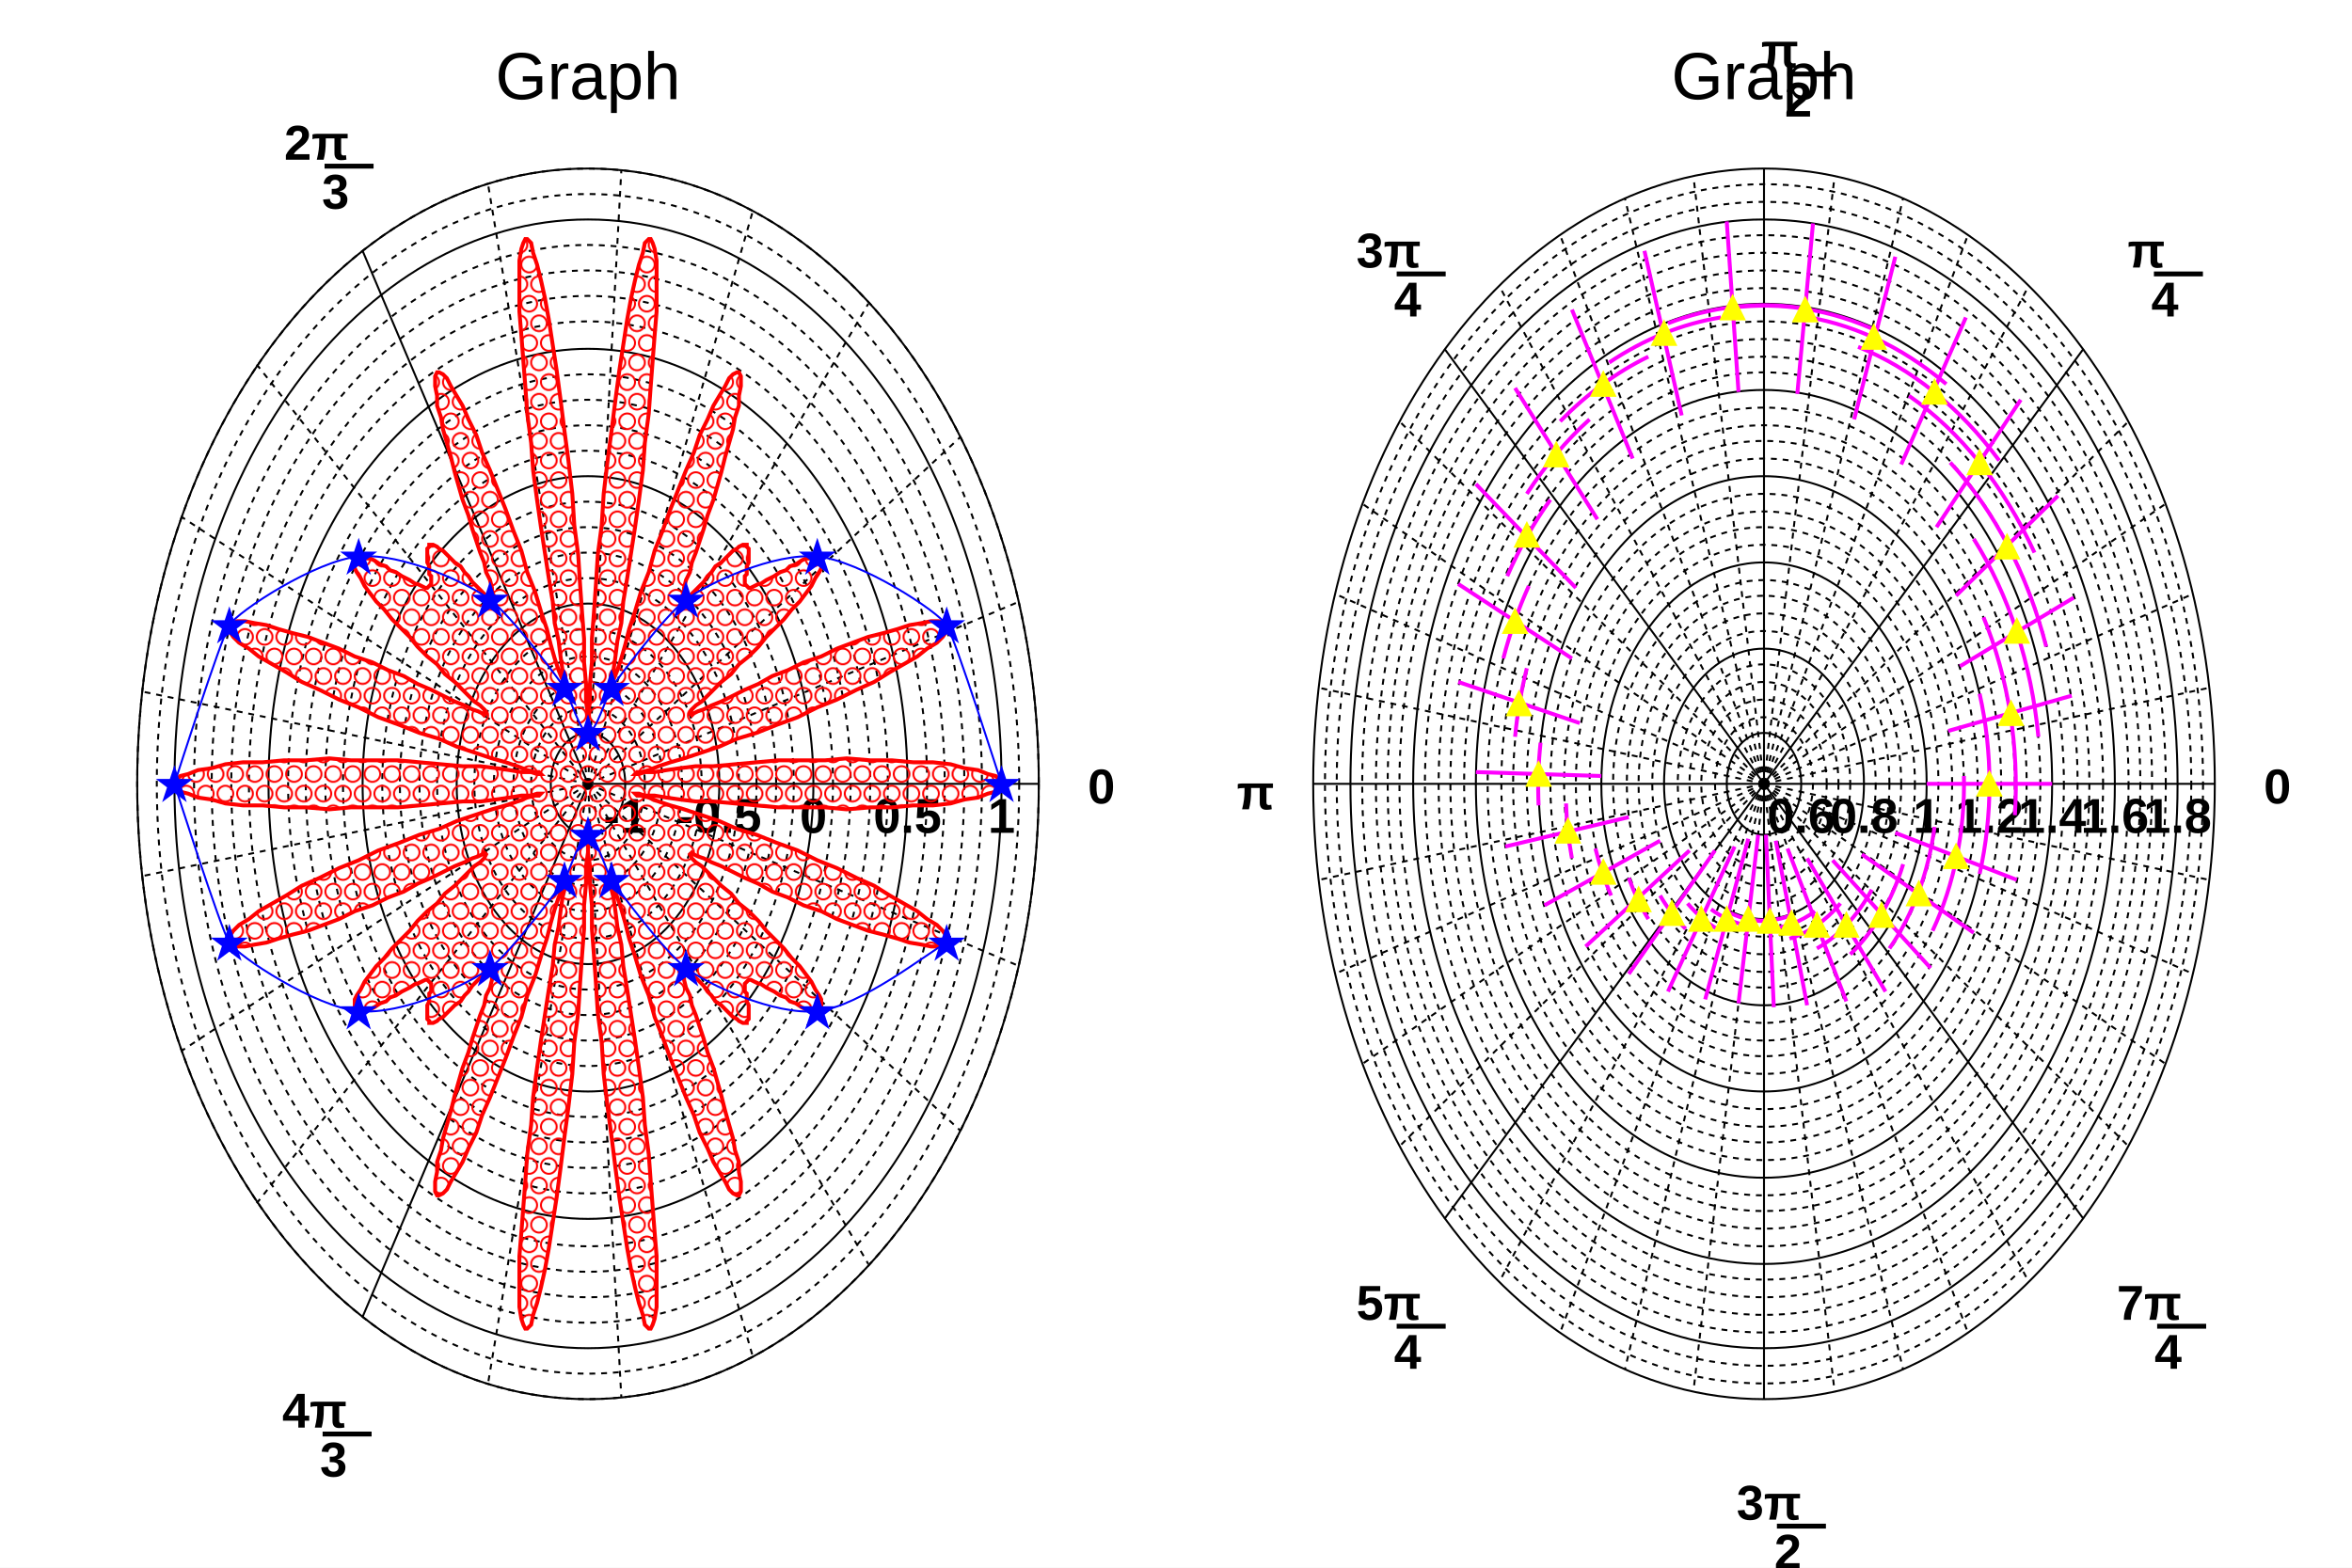
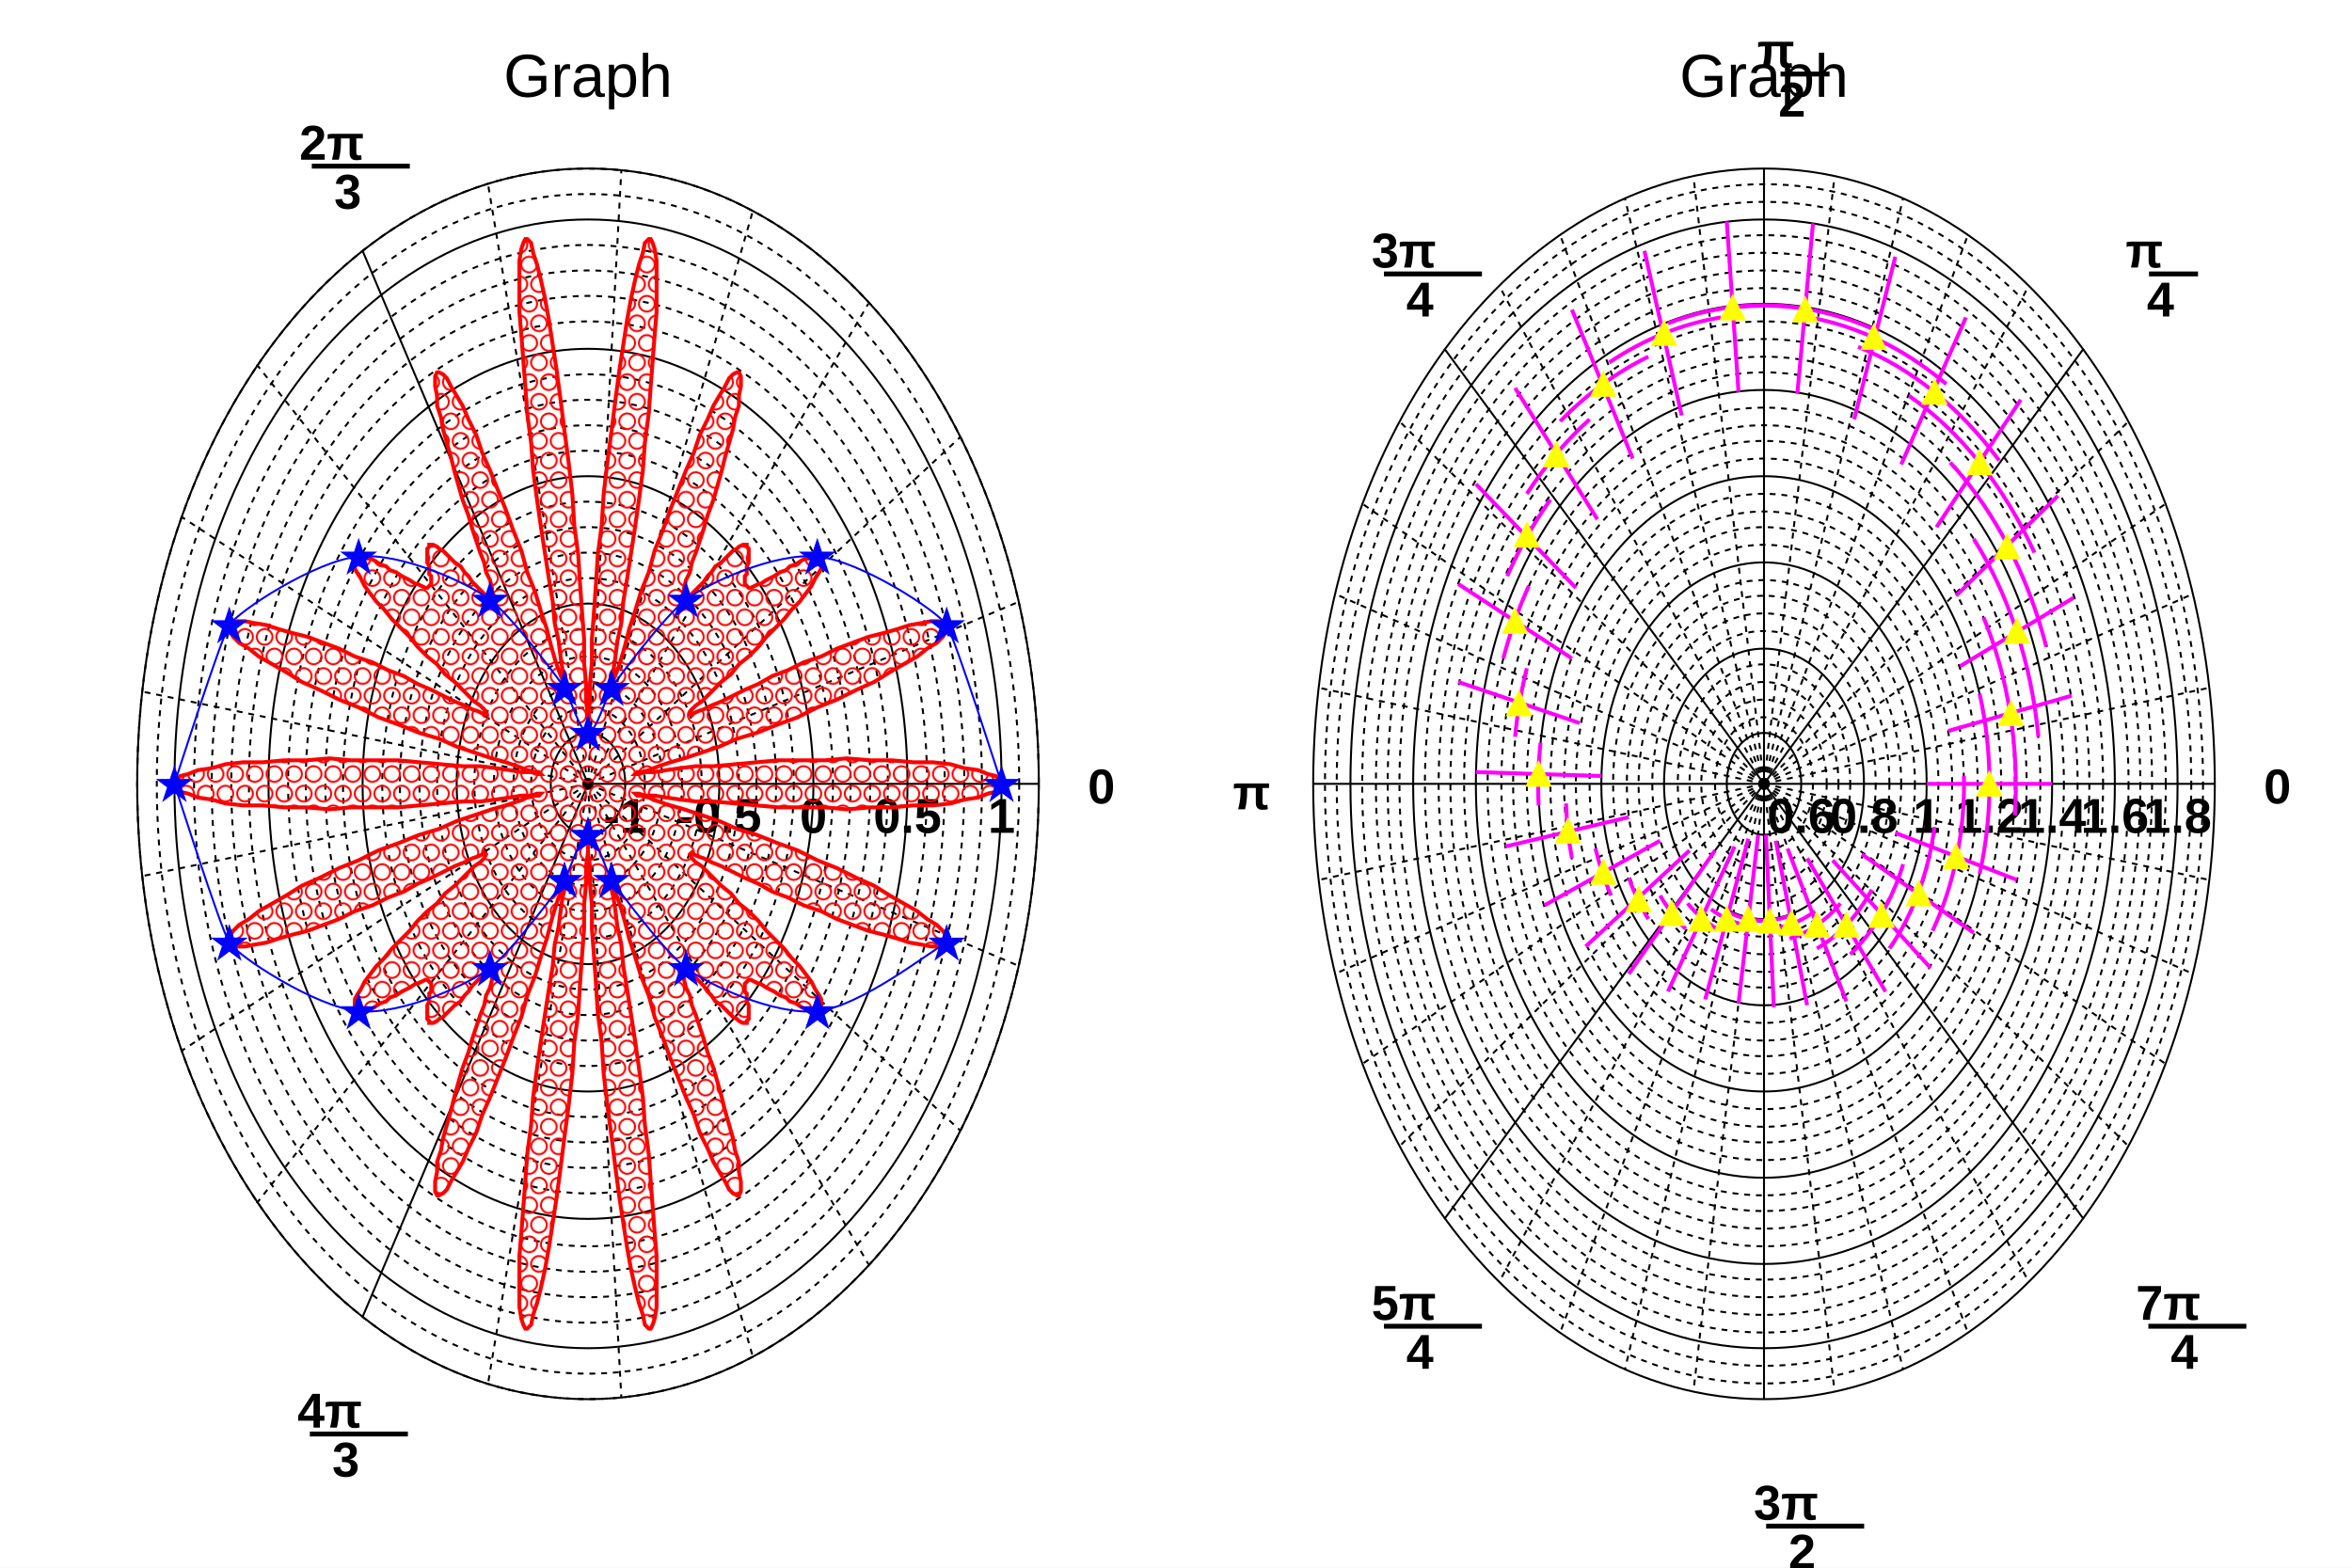
<svg xmlns="http://www.w3.org/2000/svg" viewBox="0 0 1200 800" preserveAspectRatio="none" width="1200" height="800">
  <defs>
    <pattern id="pat_3012_2" patternUnits="userSpaceOnUse" width="10" height="20">
      <path d="M5,1A4,4,0,0,0,5,9A4,4,0,0,0,5,1M0,11A4,4,0,0,1,0,19M10,11A4,4,0,0,0,10,19" style="stroke: red; stroke-width: 1; fill: none;" />
    </pattern>
  </defs>
  <path d="M0,0H1200V800H0Z" style="fill: white;" />
  <g>
    <g transform="translate(12,8)" clip-path="path('M0,0H576V784H0Z')">
      <path d="M0,0H576V784H0Z" style="fill: white;" />
      <g>
        <g transform="translate(288,392)" font-family="Arial" font-size="25" space="preserve" font-weight="bold">
          <ellipse cx="0" cy="0" rx="19" ry="26" style="fill: none; stroke: black; stroke-width: 1;" />
          <text text-anchor="middle" dy=".8em" transform="translate(19,5)">
      -1
     </text>
          <ellipse cx="0" cy="0" rx="29" ry="39" style="fill: none; stroke: black; stroke-width: 1; stroke-dasharray: 3,3;" />
          <ellipse cx="0" cy="0" rx="38" ry="52" style="fill: none; stroke: black; stroke-width: 1; stroke-dasharray: 3,3;" />
          <ellipse cx="0" cy="0" rx="48" ry="65" style="fill: none; stroke: black; stroke-width: 1; stroke-dasharray: 3,3;" />
          <ellipse cx="0" cy="0" rx="58" ry="79" style="fill: none; stroke: black; stroke-width: 1; stroke-dasharray: 3,3;" />
          <ellipse cx="0" cy="0" rx="67" ry="92" style="fill: none; stroke: black; stroke-width: 1;" />
          <text text-anchor="middle" dy=".8em" transform="translate(67,5)">
      -0.5
     </text>
          <ellipse cx="0" cy="0" rx="77" ry="105" style="fill: none; stroke: black; stroke-width: 1; stroke-dasharray: 3,3;" />
          <ellipse cx="0" cy="0" rx="86" ry="118" style="fill: none; stroke: black; stroke-width: 1; stroke-dasharray: 3,3;" />
          <ellipse cx="0" cy="0" rx="96" ry="131" style="fill: none; stroke: black; stroke-width: 1; stroke-dasharray: 3,3;" />
          <ellipse cx="0" cy="0" rx="105" ry="144" style="fill: none; stroke: black; stroke-width: 1; stroke-dasharray: 3,3;" />
          <ellipse cx="0" cy="0" rx="115" ry="157" style="fill: none; stroke: black; stroke-width: 1;" />
          <text text-anchor="middle" dy=".8em" transform="translate(115,5)">
      0
     </text>
          <ellipse cx="0" cy="0" rx="125" ry="170" style="fill: none; stroke: black; stroke-width: 1; stroke-dasharray: 3,3;" />
          <ellipse cx="0" cy="0" rx="134" ry="183" style="fill: none; stroke: black; stroke-width: 1; stroke-dasharray: 3,3;" />
          <ellipse cx="0" cy="0" rx="144" ry="196" style="fill: none; stroke: black; stroke-width: 1; stroke-dasharray: 3,3;" />
          <ellipse cx="0" cy="0" rx="153" ry="209" style="fill: none; stroke: black; stroke-width: 1; stroke-dasharray: 3,3;" />
          <ellipse cx="0" cy="0" rx="163" ry="222" style="fill: none; stroke: black; stroke-width: 1;" />
          <text text-anchor="middle" dy=".8em" transform="translate(163,5)">
      0.5
     </text>
          <ellipse cx="0" cy="0" rx="173" ry="236" style="fill: none; stroke: black; stroke-width: 1; stroke-dasharray: 3,3;" />
          <ellipse cx="0" cy="0" rx="182" ry="249" style="fill: none; stroke: black; stroke-width: 1; stroke-dasharray: 3,3;" />
          <ellipse cx="0" cy="0" rx="192" ry="262" style="fill: none; stroke: black; stroke-width: 1; stroke-dasharray: 3,3;" />
          <ellipse cx="0" cy="0" rx="201" ry="275" style="fill: none; stroke: black; stroke-width: 1; stroke-dasharray: 3,3;" />
          <ellipse cx="0" cy="0" rx="211" ry="288" style="fill: none; stroke: black; stroke-width: 1;" />
          <text text-anchor="middle" dy=".8em" transform="translate(211,5)">
      1
     </text>
          <ellipse cx="0" cy="0" rx="220" ry="301" style="fill: none; stroke: black; stroke-width: 1; stroke-dasharray: 3,3;" />
          <ellipse cx="0" cy="0" rx="230" ry="314" style="fill: none; stroke: black; stroke-width: 1; stroke-dasharray: 3,3;" />
          <ellipse cx="0" cy="0" rx="230" ry="314" style="fill: none; stroke: black; stroke-width: 1;" />
          <line x1="0" y1="0" x2="230" y2="0" style="stroke: black; stroke-width: 1;" />
          <text text-anchor="start" dy=".4em" transform="translate(255,0)">
      0
     </text>
          <line x1="0" y1="0" x2="-115" y2="-272" style="stroke: black; stroke-width: 1;" />
-           <text text-anchor="start" transform="translate(-155,-301)">
-             <tspan dy="-.7em" dx="-.06em">
+           <text text-anchor="start" transform="translate(-157,-301)">
+             <tspan dy="-.7em" dx=".39em">
       2π
      </tspan>
-             <tspan dy="1em" dx="-.83em">
+             <tspan dy="1em" dx="-.89em">
       3
      </tspan>
-             <tspan dx="-.78em" dy="-.6em">
-        —
+             <tspan dx="-1.29em" dy="-.6em">
+        ——
      </tspan>
          </text>
          <line x1="0" y1="0" x2="-115" y2="272" style="stroke: black; stroke-width: 1;" />
-           <text text-anchor="start" transform="translate(-156,346)">
-             <tspan dy="-.7em" dx="-.06em">
+           <text text-anchor="start" transform="translate(-158,346)">
+             <tspan dy="-.7em" dx=".39em">
       4π
      </tspan>
-             <tspan dy="1em" dx="-.83em">
+             <tspan dy="1em" dx="-.89em">
       3
      </tspan>
-             <tspan dx="-.78em" dy="-.6em">
-        —
+             <tspan dx="-1.29em" dy="-.6em">
+        ——
      </tspan>
          </text>
          <line x1="0" y1="0" x2="220" y2="-93" style="stroke: black; stroke-width: 1; stroke-dasharray: 3,3;" />
          <line x1="0" y1="0" x2="190" y2="-177" style="stroke: black; stroke-width: 1; stroke-dasharray: 3,3;" />
          <line x1="0" y1="0" x2="143" y2="-245" style="stroke: black; stroke-width: 1; stroke-dasharray: 3,3;" />
          <line x1="0" y1="0" x2="84" y2="-292" style="stroke: black; stroke-width: 1; stroke-dasharray: 3,3;" />
          <line x1="0" y1="0" x2="17" y2="-313" style="stroke: black; stroke-width: 1; stroke-dasharray: 3,3;" />
          <line x1="0" y1="0" x2="-51" y2="-306" style="stroke: black; stroke-width: 1; stroke-dasharray: 3,3;" />
          <line x1="0" y1="0" x2="-169" y2="-214" style="stroke: black; stroke-width: 1; stroke-dasharray: 3,3;" />
          <line x1="0" y1="0" x2="-207" y2="-136" style="stroke: black; stroke-width: 1; stroke-dasharray: 3,3;" />
          <line x1="0" y1="0" x2="-227" y2="-47" style="stroke: black; stroke-width: 1; stroke-dasharray: 3,3;" />
          <line x1="0" y1="0" x2="-227" y2="47" style="stroke: black; stroke-width: 1; stroke-dasharray: 3,3;" />
          <line x1="0" y1="0" x2="-207" y2="136" style="stroke: black; stroke-width: 1; stroke-dasharray: 3,3;" />
          <line x1="0" y1="0" x2="-169" y2="214" style="stroke: black; stroke-width: 1; stroke-dasharray: 3,3;" />
          <line x1="0" y1="0" x2="-51" y2="306" style="stroke: black; stroke-width: 1; stroke-dasharray: 3,3;" />
          <line x1="0" y1="0" x2="17" y2="313" style="stroke: black; stroke-width: 1; stroke-dasharray: 3,3;" />
          <line x1="0" y1="0" x2="84" y2="292" style="stroke: black; stroke-width: 1; stroke-dasharray: 3,3;" />
          <line x1="0" y1="0" x2="143" y2="245" style="stroke: black; stroke-width: 1; stroke-dasharray: 3,3;" />
          <line x1="0" y1="0" x2="190" y2="177" style="stroke: black; stroke-width: 1; stroke-dasharray: 3,3;" />
          <line x1="0" y1="0" x2="220" y2="93" style="stroke: black; stroke-width: 1; stroke-dasharray: 3,3;" />
        </g>
        <g transform="translate(288,392)">
          <path d="M211,0L210,-2L208,-4L204,-5L199,-7L192,-8L185,-10L176,-11L166,-11L155,-12L144,-12L132,-13L121,-12L109,-12L97,-12L86,-11L75,-10L64,-9L55,-9L47,-8L40,-7L34,-6L29,-6L26,-5L24,-5L24,-5L25,-6L27,-6L31,-7L36,-9L42,-11L49,-13L58,-16L67,-19L76,-23L86,-26L96,-30L107,-34L117,-39L127,-43L137,-48L146,-52L154,-57L161,-61L168,-65L173,-69L178,-72L181,-75L183,-78L184,-80L183,-81L181,-82L179,-83L175,-83L170,-82L164,-81L158,-79L151,-77L143,-75L135,-72L127,-69L119,-65L110,-62L102,-58L94,-55L87,-51L80,-48L74,-45L68,-42L63,-40L59,-38L56,-37L54,-36L53,-35L52,-36L52,-36L53,-38L55,-40L58,-42L61,-45L64,-48L68,-52L73,-56L77,-61L82,-65L87,-70L91,-75L96,-80L100,-84L104,-89L108,-93L111,-97L114,-101L116,-105L118,-108L119,-110L119,-112L119,-114L119,-115L118,-116L117,-116L115,-116L113,-115L111,-115L109,-114L106,-112L103,-111L101,-109L98,-108L95,-106L93,-105L91,-104L88,-102L87,-102L85,-101L83,-100L82,-100L81,-101L81,-101L80,-102L80,-103L80,-104L80,-106L81,-107L81,-109L81,-111L82,-113L82,-115L82,-116L82,-118L82,-119L82,-120L81,-121L81,-122L80,-122L79,-122L77,-121L76,-120L74,-119L72,-117L70,-115L68,-113L65,-111L63,-108L61,-106L59,-103L57,-101L55,-99L53,-97L51,-95L50,-94L49,-94L49,-94L48,-94L48,-96L49,-98L49,-100L50,-104L52,-108L53,-113L55,-118L57,-124L59,-130L61,-137L64,-145L66,-152L68,-159L70,-167L72,-174L74,-181L75,-187L77,-193L77,-198L78,-203L78,-206L78,-208L77,-210L76,-210L74,-209L72,-207L70,-203L67,-198L64,-193L61,-186L57,-178L54,-169L50,-160L46,-150L42,-140L38,-129L34,-119L31,-108L27,-98L24,-88L21,-79L19,-71L17,-64L15,-58L13,-53L12,-50L12,-49L11,-49L11,-50L12,-54L13,-58L14,-65L15,-73L17,-82L18,-93L20,-105L22,-118L24,-131L26,-145L28,-160L29,-174L31,-189L32,-203L33,-216L34,-229L35,-241L35,-251L35,-260L35,-267L34,-273L33,-276L32,-278L31,-278L29,-276L28,-271L26,-265L24,-257L22,-248L20,-237L18,-224L16,-211L14,-196L12,-180L10,-165L8,-148L7,-132L5,-117L4,-101L3,-87L2,-74L2,-62L1,-51L1,-42L0,-35L0,-30L0,-27L0,-26L0,-27L0,-30L0,-35L-1,-42L-1,-51L-2,-62L-2,-74L-3,-87L-4,-101L-5,-117L-7,-132L-8,-148L-10,-165L-12,-180L-14,-196L-16,-211L-18,-224L-20,-237L-22,-248L-24,-257L-26,-265L-28,-271L-29,-276L-31,-278L-32,-278L-33,-276L-34,-273L-35,-267L-35,-260L-35,-251L-35,-241L-34,-229L-33,-216L-32,-203L-31,-189L-29,-174L-28,-160L-26,-145L-24,-131L-22,-118L-20,-105L-18,-93L-17,-82L-15,-73L-14,-65L-13,-58L-12,-54L-11,-50L-11,-49L-12,-49L-12,-50L-13,-53L-15,-58L-17,-64L-19,-71L-21,-79L-24,-88L-27,-98L-31,-108L-34,-119L-38,-129L-42,-140L-46,-150L-50,-160L-54,-169L-57,-178L-61,-186L-64,-193L-67,-198L-70,-203L-72,-207L-74,-209L-76,-210L-77,-210L-78,-208L-78,-206L-78,-203L-77,-198L-77,-193L-75,-187L-74,-181L-72,-174L-70,-167L-68,-159L-66,-152L-64,-145L-61,-137L-59,-130L-57,-124L-55,-118L-53,-113L-52,-108L-50,-104L-49,-100L-49,-98L-48,-96L-48,-94L-49,-94L-49,-94L-50,-94L-51,-95L-53,-97L-55,-99L-57,-101L-59,-103L-61,-106L-63,-108L-65,-111L-68,-113L-70,-115L-72,-117L-74,-119L-76,-120L-77,-121L-79,-122L-80,-122L-81,-122L-81,-121L-82,-120L-82,-119L-82,-118L-82,-116L-82,-115L-82,-113L-81,-111L-81,-109L-81,-107L-80,-106L-80,-104L-80,-103L-80,-102L-81,-101L-81,-101L-82,-100L-83,-100L-85,-101L-87,-102L-88,-102L-91,-104L-93,-105L-95,-106L-98,-108L-101,-109L-103,-111L-106,-112L-109,-114L-111,-115L-113,-115L-115,-116L-117,-116L-118,-116L-119,-115L-119,-114L-119,-112L-119,-110L-118,-108L-116,-105L-114,-101L-111,-97L-108,-93L-104,-89L-100,-84L-96,-80L-91,-75L-87,-70L-82,-65L-77,-61L-73,-56L-68,-52L-64,-48L-61,-45L-58,-42L-55,-40L-53,-38L-52,-36L-52,-36L-53,-35L-54,-36L-56,-37L-59,-38L-63,-40L-68,-42L-74,-45L-80,-48L-87,-51L-94,-55L-102,-58L-110,-62L-119,-65L-127,-69L-135,-72L-143,-75L-151,-77L-158,-79L-164,-81L-170,-82L-175,-83L-179,-83L-181,-82L-183,-81L-184,-80L-183,-78L-181,-75L-178,-72L-173,-69L-168,-65L-161,-61L-154,-57L-146,-52L-137,-48L-127,-43L-117,-39L-107,-34L-96,-30L-86,-26L-76,-23L-67,-19L-58,-16L-49,-13L-42,-11L-36,-9L-31,-7L-27,-6L-25,-6L-24,-5L-24,-5L-26,-5L-29,-6L-34,-6L-40,-7L-47,-8L-55,-9L-64,-9L-75,-10L-86,-11L-97,-12L-109,-12L-121,-12L-132,-13L-144,-12L-155,-12L-166,-11L-176,-11L-185,-10L-192,-8L-199,-7L-204,-5L-208,-4L-210,-2L-211,0L-210,2L-208,4L-204,5L-199,7L-192,8L-185,10L-176,11L-166,11L-155,12L-144,12L-132,13L-121,12L-109,12L-97,12L-86,11L-75,10L-64,9L-55,9L-47,8L-40,7L-34,6L-29,6L-26,5L-24,5L-24,5L-25,6L-27,6L-31,7L-36,9L-42,11L-49,13L-58,16L-67,19L-76,23L-86,26L-96,30L-107,34L-117,39L-127,43L-137,48L-146,52L-154,57L-161,61L-168,65L-173,69L-178,72L-181,75L-183,78L-184,80L-183,81L-181,82L-179,83L-175,83L-170,82L-164,81L-158,79L-151,77L-143,75L-135,72L-127,69L-119,65L-110,62L-102,58L-94,55L-87,51L-80,48L-74,45L-68,42L-63,40L-59,38L-56,37L-54,36L-53,35L-52,36L-52,36L-53,38L-55,40L-58,42L-61,45L-64,48L-68,52L-73,56L-77,61L-82,65L-87,70L-91,75L-96,80L-100,84L-104,89L-108,93L-111,97L-114,101L-116,105L-118,108L-119,110L-119,112L-119,114L-119,115L-118,116L-117,116L-115,116L-113,115L-111,115L-109,114L-106,112L-103,111L-101,109L-98,108L-95,106L-93,105L-91,104L-88,102L-87,102L-85,101L-83,100L-82,100L-81,101L-81,101L-80,102L-80,103L-80,104L-80,106L-81,107L-81,109L-81,111L-82,113L-82,115L-82,116L-82,118L-82,119L-82,120L-81,121L-81,122L-80,122L-79,122L-77,121L-76,120L-74,119L-72,117L-70,115L-68,113L-65,111L-63,108L-61,106L-59,103L-57,101L-55,99L-53,97L-51,95L-50,94L-49,94L-49,94L-48,94L-48,96L-49,98L-49,100L-50,104L-52,108L-53,113L-55,118L-57,124L-59,130L-61,137L-64,145L-66,152L-68,159L-70,167L-72,174L-74,181L-75,187L-77,193L-77,198L-78,203L-78,206L-78,208L-77,210L-76,210L-74,209L-72,207L-70,203L-67,198L-64,193L-61,186L-57,178L-54,169L-50,160L-46,150L-42,140L-38,129L-34,119L-31,108L-27,98L-24,88L-21,79L-19,71L-17,64L-15,58L-13,53L-12,50L-12,49L-11,49L-11,50L-12,54L-13,58L-14,65L-15,73L-17,82L-18,93L-20,105L-22,118L-24,131L-26,145L-28,160L-29,174L-31,189L-32,203L-33,216L-34,229L-35,241L-35,251L-35,260L-35,267L-34,273L-33,276L-32,278L-31,278L-29,276L-28,271L-26,265L-24,257L-22,248L-20,237L-18,224L-16,211L-14,196L-12,180L-10,165L-8,148L-7,132L-5,117L-4,101L-3,87L-2,74L-2,62L-1,51L-1,42L0,35L0,30L0,27L0,26L0,27L0,30L0,35L1,42L1,51L2,62L2,74L3,87L4,101L5,117L7,132L8,148L10,165L12,180L14,196L16,211L18,224L20,237L22,248L24,257L26,265L28,271L29,276L31,278L32,278L33,276L34,273L35,267L35,260L35,251L35,241L34,229L33,216L32,203L31,189L29,174L28,160L26,145L24,131L22,118L20,105L18,93L17,82L15,73L14,65L13,58L12,54L11,50L11,49L12,49L12,50L13,53L15,58L17,64L19,71L21,79L24,88L27,98L31,108L34,119L38,129L42,140L46,150L50,160L54,169L57,178L61,186L64,193L67,198L70,203L72,207L74,209L76,210L77,210L78,208L78,206L78,203L77,198L77,193L75,187L74,181L72,174L70,167L68,159L66,152L64,145L61,137L59,130L57,124L55,118L53,113L52,108L50,104L49,100L49,98L48,96L48,94L49,94L49,94L50,94L51,95L53,97L55,99L57,101L59,103L61,106L63,108L65,111L68,113L70,115L72,117L74,119L76,120L77,121L79,122L80,122L81,122L81,121L82,120L82,119L82,118L82,116L82,115L82,113L81,111L81,109L81,107L80,106L80,104L80,103L80,102L81,101L81,101L82,100L83,100L85,101L87,102L88,102L91,104L93,105L95,106L98,108L101,109L103,111L106,112L109,114L111,115L113,115L115,116L117,116L118,116L119,115L119,114L119,112L119,110L118,108L116,105L114,101L111,97L108,93L104,89L100,84L96,80L91,75L87,70L82,65L77,61L73,56L68,52L64,48L61,45L58,42L55,40L53,38L52,36L52,36L53,35L54,36L56,37L59,38L63,40L68,42L74,45L80,48L87,51L94,55L102,58L110,62L119,65L127,69L135,72L143,75L151,77L158,79L164,81L170,82L175,83L179,83L181,82L183,81L184,80L183,78L181,75L178,72L173,69L168,65L161,61L154,57L146,52L137,48L127,43L117,39L107,34L96,30L86,26L76,23L67,19L58,16L49,13L42,11L36,9L31,7L27,6L25,6L24,5L24,5L26,5L29,6L34,6L40,7L47,8L55,9L64,9L75,10L86,11L97,12L109,12L121,12L132,13L144,12L155,12L166,11L176,11L185,10L192,8L199,7L204,5L208,4L210,2Z" style="stroke: none; fill: url(#pat_3012_2);" />
          <path d="M211,0L210,-2L208,-4L204,-5L199,-7L192,-8L185,-10L176,-11L166,-11L155,-12L144,-12L132,-13L121,-12L109,-12L97,-12L86,-11L75,-10L64,-9L55,-9L47,-8L40,-7L34,-6L29,-6L26,-5L24,-5L24,-5L25,-6L27,-6L31,-7L36,-9L42,-11L49,-13L58,-16L67,-19L76,-23L86,-26L96,-30L107,-34L117,-39L127,-43L137,-48L146,-52L154,-57L161,-61L168,-65L173,-69L178,-72L181,-75L183,-78L184,-80L183,-81L181,-82L179,-83L175,-83L170,-82L164,-81L158,-79L151,-77L143,-75L135,-72L127,-69L119,-65L110,-62L102,-58L94,-55L87,-51L80,-48L74,-45L68,-42L63,-40L59,-38L56,-37L54,-36L53,-35L52,-36L52,-36L53,-38L55,-40L58,-42L61,-45L64,-48L68,-52L73,-56L77,-61L82,-65L87,-70L91,-75L96,-80L100,-84L104,-89L108,-93L111,-97L114,-101L116,-105L118,-108L119,-110L119,-112L119,-114L119,-115L118,-116L117,-116L115,-116L113,-115L111,-115L109,-114L106,-112L103,-111L101,-109L98,-108L95,-106L93,-105L91,-104L88,-102L87,-102L85,-101L83,-100L82,-100L81,-101L81,-101L80,-102L80,-103L80,-104L80,-106L81,-107L81,-109L81,-111L82,-113L82,-115L82,-116L82,-118L82,-119L82,-120L81,-121L81,-122L80,-122L79,-122L77,-121L76,-120L74,-119L72,-117L70,-115L68,-113L65,-111L63,-108L61,-106L59,-103L57,-101L55,-99L53,-97L51,-95L50,-94L49,-94L49,-94L48,-94L48,-96L49,-98L49,-100L50,-104L52,-108L53,-113L55,-118L57,-124L59,-130L61,-137L64,-145L66,-152L68,-159L70,-167L72,-174L74,-181L75,-187L77,-193L77,-198L78,-203L78,-206L78,-208L77,-210L76,-210L74,-209L72,-207L70,-203L67,-198L64,-193L61,-186L57,-178L54,-169L50,-160L46,-150L42,-140L38,-129L34,-119L31,-108L27,-98L24,-88L21,-79L19,-71L17,-64L15,-58L13,-53L12,-50L12,-49L11,-49L11,-50L12,-54L13,-58L14,-65L15,-73L17,-82L18,-93L20,-105L22,-118L24,-131L26,-145L28,-160L29,-174L31,-189L32,-203L33,-216L34,-229L35,-241L35,-251L35,-260L35,-267L34,-273L33,-276L32,-278L31,-278L29,-276L28,-271L26,-265L24,-257L22,-248L20,-237L18,-224L16,-211L14,-196L12,-180L10,-165L8,-148L7,-132L5,-117L4,-101L3,-87L2,-74L2,-62L1,-51L1,-42L0,-35L0,-30L0,-27L0,-26L0,-27L0,-30L0,-35L-1,-42L-1,-51L-2,-62L-2,-74L-3,-87L-4,-101L-5,-117L-7,-132L-8,-148L-10,-165L-12,-180L-14,-196L-16,-211L-18,-224L-20,-237L-22,-248L-24,-257L-26,-265L-28,-271L-29,-276L-31,-278L-32,-278L-33,-276L-34,-273L-35,-267L-35,-260L-35,-251L-35,-241L-34,-229L-33,-216L-32,-203L-31,-189L-29,-174L-28,-160L-26,-145L-24,-131L-22,-118L-20,-105L-18,-93L-17,-82L-15,-73L-14,-65L-13,-58L-12,-54L-11,-50L-11,-49L-12,-49L-12,-50L-13,-53L-15,-58L-17,-64L-19,-71L-21,-79L-24,-88L-27,-98L-31,-108L-34,-119L-38,-129L-42,-140L-46,-150L-50,-160L-54,-169L-57,-178L-61,-186L-64,-193L-67,-198L-70,-203L-72,-207L-74,-209L-76,-210L-77,-210L-78,-208L-78,-206L-78,-203L-77,-198L-77,-193L-75,-187L-74,-181L-72,-174L-70,-167L-68,-159L-66,-152L-64,-145L-61,-137L-59,-130L-57,-124L-55,-118L-53,-113L-52,-108L-50,-104L-49,-100L-49,-98L-48,-96L-48,-94L-49,-94L-49,-94L-50,-94L-51,-95L-53,-97L-55,-99L-57,-101L-59,-103L-61,-106L-63,-108L-65,-111L-68,-113L-70,-115L-72,-117L-74,-119L-76,-120L-77,-121L-79,-122L-80,-122L-81,-122L-81,-121L-82,-120L-82,-119L-82,-118L-82,-116L-82,-115L-82,-113L-81,-111L-81,-109L-81,-107L-80,-106L-80,-104L-80,-103L-80,-102L-81,-101L-81,-101L-82,-100L-83,-100L-85,-101L-87,-102L-88,-102L-91,-104L-93,-105L-95,-106L-98,-108L-101,-109L-103,-111L-106,-112L-109,-114L-111,-115L-113,-115L-115,-116L-117,-116L-118,-116L-119,-115L-119,-114L-119,-112L-119,-110L-118,-108L-116,-105L-114,-101L-111,-97L-108,-93L-104,-89L-100,-84L-96,-80L-91,-75L-87,-70L-82,-65L-77,-61L-73,-56L-68,-52L-64,-48L-61,-45L-58,-42L-55,-40L-53,-38L-52,-36L-52,-36L-53,-35L-54,-36L-56,-37L-59,-38L-63,-40L-68,-42L-74,-45L-80,-48L-87,-51L-94,-55L-102,-58L-110,-62L-119,-65L-127,-69L-135,-72L-143,-75L-151,-77L-158,-79L-164,-81L-170,-82L-175,-83L-179,-83L-181,-82L-183,-81L-184,-80L-183,-78L-181,-75L-178,-72L-173,-69L-168,-65L-161,-61L-154,-57L-146,-52L-137,-48L-127,-43L-117,-39L-107,-34L-96,-30L-86,-26L-76,-23L-67,-19L-58,-16L-49,-13L-42,-11L-36,-9L-31,-7L-27,-6L-25,-6L-24,-5L-24,-5L-26,-5L-29,-6L-34,-6L-40,-7L-47,-8L-55,-9L-64,-9L-75,-10L-86,-11L-97,-12L-109,-12L-121,-12L-132,-13L-144,-12L-155,-12L-166,-11L-176,-11L-185,-10L-192,-8L-199,-7L-204,-5L-208,-4L-210,-2L-211,0L-210,2L-208,4L-204,5L-199,7L-192,8L-185,10L-176,11L-166,11L-155,12L-144,12L-132,13L-121,12L-109,12L-97,12L-86,11L-75,10L-64,9L-55,9L-47,8L-40,7L-34,6L-29,6L-26,5L-24,5L-24,5L-25,6L-27,6L-31,7L-36,9L-42,11L-49,13L-58,16L-67,19L-76,23L-86,26L-96,30L-107,34L-117,39L-127,43L-137,48L-146,52L-154,57L-161,61L-168,65L-173,69L-178,72L-181,75L-183,78L-184,80L-183,81L-181,82L-179,83L-175,83L-170,82L-164,81L-158,79L-151,77L-143,75L-135,72L-127,69L-119,65L-110,62L-102,58L-94,55L-87,51L-80,48L-74,45L-68,42L-63,40L-59,38L-56,37L-54,36L-53,35L-52,36L-52,36L-53,38L-55,40L-58,42L-61,45L-64,48L-68,52L-73,56L-77,61L-82,65L-87,70L-91,75L-96,80L-100,84L-104,89L-108,93L-111,97L-114,101L-116,105L-118,108L-119,110L-119,112L-119,114L-119,115L-118,116L-117,116L-115,116L-113,115L-111,115L-109,114L-106,112L-103,111L-101,109L-98,108L-95,106L-93,105L-91,104L-88,102L-87,102L-85,101L-83,100L-82,100L-81,101L-81,101L-80,102L-80,103L-80,104L-80,106L-81,107L-81,109L-81,111L-82,113L-82,115L-82,116L-82,118L-82,119L-82,120L-81,121L-81,122L-80,122L-79,122L-77,121L-76,120L-74,119L-72,117L-70,115L-68,113L-65,111L-63,108L-61,106L-59,103L-57,101L-55,99L-53,97L-51,95L-50,94L-49,94L-49,94L-48,94L-48,96L-49,98L-49,100L-50,104L-52,108L-53,113L-55,118L-57,124L-59,130L-61,137L-64,145L-66,152L-68,159L-70,167L-72,174L-74,181L-75,187L-77,193L-77,198L-78,203L-78,206L-78,208L-77,210L-76,210L-74,209L-72,207L-70,203L-67,198L-64,193L-61,186L-57,178L-54,169L-50,160L-46,150L-42,140L-38,129L-34,119L-31,108L-27,98L-24,88L-21,79L-19,71L-17,64L-15,58L-13,53L-12,50L-12,49L-11,49L-11,50L-12,54L-13,58L-14,65L-15,73L-17,82L-18,93L-20,105L-22,118L-24,131L-26,145L-28,160L-29,174L-31,189L-32,203L-33,216L-34,229L-35,241L-35,251L-35,260L-35,267L-34,273L-33,276L-32,278L-31,278L-29,276L-28,271L-26,265L-24,257L-22,248L-20,237L-18,224L-16,211L-14,196L-12,180L-10,165L-8,148L-7,132L-5,117L-4,101L-3,87L-2,74L-2,62L-1,51L-1,42L0,35L0,30L0,27L0,26L0,27L0,30L0,35L1,42L1,51L2,62L2,74L3,87L4,101L5,117L7,132L8,148L10,165L12,180L14,196L16,211L18,224L20,237L22,248L24,257L26,265L28,271L29,276L31,278L32,278L33,276L34,273L35,267L35,260L35,251L35,241L34,229L33,216L32,203L31,189L29,174L28,160L26,145L24,131L22,118L20,105L18,93L17,82L15,73L14,65L13,58L12,54L11,50L11,49L12,49L12,50L13,53L15,58L17,64L19,71L21,79L24,88L27,98L31,108L34,119L38,129L42,140L46,150L50,160L54,169L57,178L61,186L64,193L67,198L70,203L72,207L74,209L76,210L77,210L78,208L78,206L78,203L77,198L77,193L75,187L74,181L72,174L70,167L68,159L66,152L64,145L61,137L59,130L57,124L55,118L53,113L52,108L50,104L49,100L49,98L48,96L48,94L49,94L49,94L50,94L51,95L53,97L55,99L57,101L59,103L61,106L63,108L65,111L68,113L70,115L72,117L74,119L76,120L77,121L79,122L80,122L81,122L81,121L82,120L82,119L82,118L82,116L82,115L82,113L81,111L81,109L81,107L80,106L80,104L80,103L80,102L81,101L81,101L82,100L83,100L85,101L87,102L88,102L91,104L93,105L95,106L98,108L101,109L103,111L106,112L109,114L111,115L113,115L115,116L117,116L118,116L119,115L119,114L119,112L119,110L118,108L116,105L114,101L111,97L108,93L104,89L100,84L96,80L91,75L87,70L82,65L77,61L73,56L68,52L64,48L61,45L58,42L55,40L53,38L52,36L52,36L53,35L54,36L56,37L59,38L63,40L68,42L74,45L80,48L87,51L94,55L102,58L110,62L119,65L127,69L135,72L143,75L151,77L158,79L164,81L170,82L175,83L179,83L181,82L183,81L184,80L183,78L181,75L178,72L173,69L168,65L161,61L154,57L146,52L137,48L127,43L117,39L107,34L96,30L86,26L76,23L67,19L58,16L49,13L42,11L36,9L31,7L27,6L25,6L24,5L24,5L26,5L29,6L34,6L40,7L47,8L55,9L64,9L75,10L86,11L97,12L109,12L121,12L132,13L144,12L155,12L166,11L176,11L185,10L192,8L199,7L204,5L208,4L210,2" style="fill: none; stroke: red; stroke-width: 2;" />
        </g>
        <g transform="translate(288,392)">
          <path d="M211,0C210.5,-1.44,187.45,-73.94,183,-81S138.97,-113.94,117,-116S61.13,-102.42,50,-94S14.45,-52.8,12,-49S4,-26,0,-26S-9.55,-45.2,-12,-49S-38.87,-85.58,-50,-94S-95.03,-118.06,-117,-116S-178.55,-88.06,-183,-81S-211,0,-211,0S-187.45,73.94,-183,81S-138.97,113.94,-117,116S-61.13,102.42,-50,94S-14.45,52.8,-12,49S-4,26,0,26S9.55,45.2,12,49S38.87,85.58,50,94S95.06,118.22,117,116S174.41,85.55,183,81" style="fill: none; stroke: blue; stroke-width: 1;" />
          <path d="M211.0,-8.0l5.3,16.0l-13.3,-10.0h16.0l-13.3,10.0zM183.0,-89.0l5.3,16.0l-13.3,-10.0h16.0l-13.3,10.0zM117.0,-124.0l5.3,16.0l-13.3,-10.0h16.0l-13.3,10.0zM50.0,-102.0l5.3,16.0l-13.3,-10.0h16.0l-13.3,10.0zM12.0,-57.0l5.3,16.0l-13.3,-10.0h16.0l-13.3,10.0zM0.0,-34.0l5.3,16.0l-13.3,-10.0h16.0l-13.3,10.0zM-12.0,-57.0l5.3,16.0l-13.3,-10.0h16.0l-13.3,10.0zM-50.0,-102.0l5.3,16.0l-13.3,-10.0h16.0l-13.3,10.0zM-117.0,-124.0l5.3,16.0l-13.3,-10.0h16.0l-13.3,10.0zM-183.0,-89.0l5.3,16.0l-13.3,-10.0h16.0l-13.3,10.0zM-211.0,-8.0l5.3,16.0l-13.3,-10.0h16.0l-13.3,10.0zM-183.0,73.0l5.3,16.0l-13.3,-10.0h16.0l-13.3,10.0zM-117.0,108.0l5.3,16.0l-13.3,-10.0h16.0l-13.3,10.0zM-50.0,86.0l5.3,16.0l-13.3,-10.0h16.0l-13.3,10.0zM-12.0,41.0l5.3,16.0l-13.3,-10.0h16.0l-13.3,10.0zM0.0,18.0l5.3,16.0l-13.3,-10.0h16.0l-13.3,10.0zM12.0,41.0l5.3,16.0l-13.3,-10.0h16.0l-13.3,10.0zM50.0,86.0l5.3,16.0l-13.3,-10.0h16.0l-13.3,10.0zM117.0,108.0l5.3,16.0l-13.3,-10.0h16.0l-13.3,10.0zM183.0,73.0l5.3,16.0l-13.3,-10.0h16.0l-13.3,10.0z" style="stroke: blue; fill: blue;" />
        </g>
-         <g transform="translate(240,4)" font-family="Arial" font-size="34" space="preserve">
+         <g transform="translate(240,4)" font-family="Arial" font-size="31" space="preserve">
          <path d="M0,0H96V49H0Z" style="fill: none;" />
          <text fill="black" text-anchor="middle" dy=".4em" transform="translate(48,25)">
      Graph
     </text>
        </g>
      </g>
    </g>
    <g transform="translate(612,8)" clip-path="path('M0,0H576V784H0Z')">
      <path d="M0,0H576V784H0Z" style="fill: white;" />
      <g>
        <g transform="translate(288,392)" font-family="Arial" font-size="25" space="preserve" font-weight="bold">
          <ellipse cx="0" cy="0" rx="19" ry="26" style="fill: none; stroke: black; stroke-width: 1;" />
          <text text-anchor="middle" dy=".8em" transform="translate(19,5)">
      0.6
     </text>
          <ellipse cx="0" cy="0" rx="25" ry="34" style="fill: none; stroke: black; stroke-width: 1; stroke-dasharray: 3,3;" />
          <ellipse cx="0" cy="0" rx="32" ry="43" style="fill: none; stroke: black; stroke-width: 1; stroke-dasharray: 3,3;" />
          <ellipse cx="0" cy="0" rx="38" ry="52" style="fill: none; stroke: black; stroke-width: 1; stroke-dasharray: 3,3;" />
          <ellipse cx="0" cy="0" rx="44" ry="61" style="fill: none; stroke: black; stroke-width: 1; stroke-dasharray: 3,3;" />
          <ellipse cx="0" cy="0" rx="51" ry="69" style="fill: none; stroke: black; stroke-width: 1;" />
          <text text-anchor="middle" dy=".8em" transform="translate(51,5)">
      0.8
     </text>
          <ellipse cx="0" cy="0" rx="57" ry="78" style="fill: none; stroke: black; stroke-width: 1; stroke-dasharray: 3,3;" />
          <ellipse cx="0" cy="0" rx="64" ry="87" style="fill: none; stroke: black; stroke-width: 1; stroke-dasharray: 3,3;" />
          <ellipse cx="0" cy="0" rx="70" ry="96" style="fill: none; stroke: black; stroke-width: 1; stroke-dasharray: 3,3;" />
          <ellipse cx="0" cy="0" rx="77" ry="104" style="fill: none; stroke: black; stroke-width: 1; stroke-dasharray: 3,3;" />
          <ellipse cx="0" cy="0" rx="83" ry="113" style="fill: none; stroke: black; stroke-width: 1;" />
          <text text-anchor="middle" dy=".8em" transform="translate(83,5)">
      1
     </text>
          <ellipse cx="0" cy="0" rx="89" ry="122" style="fill: none; stroke: black; stroke-width: 1; stroke-dasharray: 3,3;" />
          <ellipse cx="0" cy="0" rx="96" ry="131" style="fill: none; stroke: black; stroke-width: 1; stroke-dasharray: 3,3;" />
          <ellipse cx="0" cy="0" rx="102" ry="139" style="fill: none; stroke: black; stroke-width: 1; stroke-dasharray: 3,3;" />
          <ellipse cx="0" cy="0" rx="109" ry="148" style="fill: none; stroke: black; stroke-width: 1; stroke-dasharray: 3,3;" />
          <ellipse cx="0" cy="0" rx="115" ry="157" style="fill: none; stroke: black; stroke-width: 1;" />
          <text text-anchor="middle" dy=".8em" transform="translate(115,5)">
      1.2
     </text>
          <ellipse cx="0" cy="0" rx="121" ry="166" style="fill: none; stroke: black; stroke-width: 1; stroke-dasharray: 3,3;" />
          <ellipse cx="0" cy="0" rx="128" ry="175" style="fill: none; stroke: black; stroke-width: 1; stroke-dasharray: 3,3;" />
          <ellipse cx="0" cy="0" rx="134" ry="183" style="fill: none; stroke: black; stroke-width: 1; stroke-dasharray: 3,3;" />
          <ellipse cx="0" cy="0" rx="141" ry="192" style="fill: none; stroke: black; stroke-width: 1; stroke-dasharray: 3,3;" />
          <ellipse cx="0" cy="0" rx="147" ry="201" style="fill: none; stroke: black; stroke-width: 1;" />
          <text text-anchor="middle" dy=".8em" transform="translate(147,5)">
      1.4
     </text>
          <ellipse cx="0" cy="0" rx="153" ry="210" style="fill: none; stroke: black; stroke-width: 1; stroke-dasharray: 3,3;" />
          <ellipse cx="0" cy="0" rx="160" ry="218" style="fill: none; stroke: black; stroke-width: 1; stroke-dasharray: 3,3;" />
          <ellipse cx="0" cy="0" rx="166" ry="227" style="fill: none; stroke: black; stroke-width: 1; stroke-dasharray: 3,3;" />
          <ellipse cx="0" cy="0" rx="173" ry="236" style="fill: none; stroke: black; stroke-width: 1; stroke-dasharray: 3,3;" />
          <ellipse cx="0" cy="0" rx="179" ry="245" style="fill: none; stroke: black; stroke-width: 1;" />
          <text text-anchor="middle" dy=".8em" transform="translate(179,5)">
      1.6
     </text>
          <ellipse cx="0" cy="0" rx="186" ry="253" style="fill: none; stroke: black; stroke-width: 1; stroke-dasharray: 3,3;" />
          <ellipse cx="0" cy="0" rx="192" ry="262" style="fill: none; stroke: black; stroke-width: 1; stroke-dasharray: 3,3;" />
          <ellipse cx="0" cy="0" rx="198" ry="271" style="fill: none; stroke: black; stroke-width: 1; stroke-dasharray: 3,3;" />
          <ellipse cx="0" cy="0" rx="205" ry="280" style="fill: none; stroke: black; stroke-width: 1; stroke-dasharray: 3,3;" />
          <ellipse cx="0" cy="0" rx="211" ry="288" style="fill: none; stroke: black; stroke-width: 1;" />
          <text text-anchor="middle" dy=".8em" transform="translate(211,5)">
      1.8
     </text>
          <ellipse cx="0" cy="0" rx="218" ry="297" style="fill: none; stroke: black; stroke-width: 1; stroke-dasharray: 3,3;" />
          <ellipse cx="0" cy="0" rx="224" ry="306" style="fill: none; stroke: black; stroke-width: 1; stroke-dasharray: 3,3;" />
          <ellipse cx="0" cy="0" rx="230" ry="314" style="fill: none; stroke: black; stroke-width: 1;" />
          <line x1="0" y1="0" x2="230" y2="0" style="stroke: black; stroke-width: 1;" />
          <text text-anchor="start" dy=".4em" transform="translate(255,0)">
      0
     </text>
          <line x1="0" y1="0" x2="163" y2="-222" style="stroke: black; stroke-width: 1;" />
          <text text-anchor="start" transform="translate(180,-246)">
-             <tspan dy="-.7em" dx=".22em">
+             <tspan dy="-.7em" dx=".18em">
       π
      </tspan>
-             <tspan dy="1em" dx="-.56em">
+             <tspan dy="1em" dx="-.61em">
       4
      </tspan>
-             <tspan dx="-.78em" dy="-.6em">
+             <tspan dx="-.79em" dy="-.6em">
       —
      </tspan>
          </text>
          <line x1="0" y1="0" x2="0" y2="-314" style="stroke: black; stroke-width: 1;" />
-           <text text-anchor="start" transform="translate(-7,-348)">
-             <tspan dy="-.7em" dx=".22em">
+           <text text-anchor="start" transform="translate(-8,-348)">
+             <tspan dy="-.7em" dx=".18em">
       π
      </tspan>
-             <tspan dy="1em" dx="-.56em">
+             <tspan dy="1em" dx="-.61em">
       2
      </tspan>
-             <tspan dx="-.78em" dy="-.6em">
+             <tspan dx="-.79em" dy="-.6em">
       —
      </tspan>
          </text>
          <line x1="0" y1="0" x2="-163" y2="-222" style="stroke: black; stroke-width: 1;" />
-           <text text-anchor="start" transform="translate(-208,-246)">
-             <tspan dy="-.7em" dx="-.06em">
+           <text text-anchor="start" transform="translate(-210,-246)">
+             <tspan dy="-.7em" dx=".39em">
       3π
      </tspan>
-             <tspan dy="1em" dx="-.83em">
+             <tspan dy="1em" dx="-.89em">
       4
      </tspan>
-             <tspan dx="-.78em" dy="-.6em">
-        —
+             <tspan dx="-1.29em" dy="-.6em">
+        ——
      </tspan>
          </text>
          <line x1="0" y1="0" x2="-230" y2="0" style="stroke: black; stroke-width: 1;" />
-           <text text-anchor="start" transform="translate(-269,13)">
+           <text text-anchor="start" transform="translate(-271,13)">
      π
     </text>
          <line x1="0" y1="0" x2="-163" y2="222" style="stroke: black; stroke-width: 1;" />
-           <text text-anchor="start" transform="translate(-208,291)">
-             <tspan dy="-.7em" dx="-.06em">
+           <text text-anchor="start" transform="translate(-210,291)">
+             <tspan dy="-.7em" dx=".39em">
       5π
      </tspan>
-             <tspan dy="1em" dx="-.83em">
+             <tspan dy="1em" dx="-.89em">
       4
      </tspan>
-             <tspan dx="-.78em" dy="-.6em">
-        —
+             <tspan dx="-1.29em" dy="-.6em">
+        ——
      </tspan>
          </text>
          <line x1="0" y1="0" x2="0" y2="314" style="stroke: black; stroke-width: 1;" />
-           <text text-anchor="start" transform="translate(-14,393)">
-             <tspan dy="-.7em" dx="-.06em">
+           <text text-anchor="start" transform="translate(-15,393)">
+             <tspan dy="-.7em" dx=".39em">
       3π
      </tspan>
-             <tspan dy="1em" dx="-.83em">
+             <tspan dy="1em" dx="-.89em">
       2
      </tspan>
-             <tspan dx="-.78em" dy="-.6em">
-        —
+             <tspan dx="-1.29em" dy="-.6em">
+        ——
      </tspan>
          </text>
          <line x1="0" y1="0" x2="163" y2="222" style="stroke: black; stroke-width: 1;" />
          <text text-anchor="start" transform="translate(180,291)">
-             <tspan dy="-.7em" dx="-.06em">
+             <tspan dy="-.7em" dx=".39em">
       7π
      </tspan>
-             <tspan dy="1em" dx="-.83em">
+             <tspan dy="1em" dx="-.89em">
       4
      </tspan>
-             <tspan dx="-.78em" dy="-.6em">
-        —
+             <tspan dx="-1.29em" dy="-.6em">
+        ——
      </tspan>
          </text>
          <line x1="0" y1="0" x2="227" y2="-49" style="stroke: black; stroke-width: 1; stroke-dasharray: 3,3;" />
          <line x1="0" y1="0" x2="219" y2="-97" style="stroke: black; stroke-width: 1; stroke-dasharray: 3,3;" />
          <line x1="0" y1="0" x2="205" y2="-143" style="stroke: black; stroke-width: 1; stroke-dasharray: 3,3;" />
          <line x1="0" y1="0" x2="186" y2="-185" style="stroke: black; stroke-width: 1; stroke-dasharray: 3,3;" />
          <line x1="0" y1="0" x2="135" y2="-254" style="stroke: black; stroke-width: 1; stroke-dasharray: 3,3;" />
          <line x1="0" y1="0" x2="104" y2="-280" style="stroke: black; stroke-width: 1; stroke-dasharray: 3,3;" />
          <line x1="0" y1="0" x2="71" y2="-299" style="stroke: black; stroke-width: 1; stroke-dasharray: 3,3;" />
          <line x1="0" y1="0" x2="36" y2="-310" style="stroke: black; stroke-width: 1; stroke-dasharray: 3,3;" />
          <line x1="0" y1="0" x2="-36" y2="-310" style="stroke: black; stroke-width: 1; stroke-dasharray: 3,3;" />
          <line x1="0" y1="0" x2="-71" y2="-299" style="stroke: black; stroke-width: 1; stroke-dasharray: 3,3;" />
          <line x1="0" y1="0" x2="-104" y2="-280" style="stroke: black; stroke-width: 1; stroke-dasharray: 3,3;" />
          <line x1="0" y1="0" x2="-135" y2="-254" style="stroke: black; stroke-width: 1; stroke-dasharray: 3,3;" />
          <line x1="0" y1="0" x2="-186" y2="-185" style="stroke: black; stroke-width: 1; stroke-dasharray: 3,3;" />
          <line x1="0" y1="0" x2="-205" y2="-143" style="stroke: black; stroke-width: 1; stroke-dasharray: 3,3;" />
          <line x1="0" y1="0" x2="-219" y2="-97" style="stroke: black; stroke-width: 1; stroke-dasharray: 3,3;" />
          <line x1="0" y1="0" x2="-227" y2="-49" style="stroke: black; stroke-width: 1; stroke-dasharray: 3,3;" />
          <line x1="0" y1="0" x2="-227" y2="49" style="stroke: black; stroke-width: 1; stroke-dasharray: 3,3;" />
          <line x1="0" y1="0" x2="-219" y2="97" style="stroke: black; stroke-width: 1; stroke-dasharray: 3,3;" />
          <line x1="0" y1="0" x2="-205" y2="143" style="stroke: black; stroke-width: 1; stroke-dasharray: 3,3;" />
          <line x1="0" y1="0" x2="-186" y2="185" style="stroke: black; stroke-width: 1; stroke-dasharray: 3,3;" />
          <line x1="0" y1="0" x2="-135" y2="254" style="stroke: black; stroke-width: 1; stroke-dasharray: 3,3;" />
          <line x1="0" y1="0" x2="-104" y2="280" style="stroke: black; stroke-width: 1; stroke-dasharray: 3,3;" />
          <line x1="0" y1="0" x2="-71" y2="299" style="stroke: black; stroke-width: 1; stroke-dasharray: 3,3;" />
          <line x1="0" y1="0" x2="-36" y2="310" style="stroke: black; stroke-width: 1; stroke-dasharray: 3,3;" />
          <line x1="0" y1="0" x2="36" y2="310" style="stroke: black; stroke-width: 1; stroke-dasharray: 3,3;" />
          <line x1="0" y1="0" x2="71" y2="299" style="stroke: black; stroke-width: 1; stroke-dasharray: 3,3;" />
          <line x1="0" y1="0" x2="104" y2="280" style="stroke: black; stroke-width: 1; stroke-dasharray: 3,3;" />
          <line x1="0" y1="0" x2="135" y2="254" style="stroke: black; stroke-width: 1; stroke-dasharray: 3,3;" />
          <line x1="0" y1="0" x2="186" y2="185" style="stroke: black; stroke-width: 1; stroke-dasharray: 3,3;" />
          <line x1="0" y1="0" x2="205" y2="143" style="stroke: black; stroke-width: 1; stroke-dasharray: 3,3;" />
          <line x1="0" y1="0" x2="219" y2="97" style="stroke: black; stroke-width: 1; stroke-dasharray: 3,3;" />
          <line x1="0" y1="0" x2="227" y2="49" style="stroke: black; stroke-width: 1; stroke-dasharray: 3,3;" />
        </g>
        <g transform="translate(288,392)">
          <path d="M83,0L147,0M110,-46A115,157,0,0,1,110,46M94,-27L157,-45M112,-85A128,175,0,0,1,128,16M100,-60L158,-95M107,-125A141,193,0,0,1,140,-24M98,-96L150,-147M95,-164A153,208,0,0,1,144,-70M88,-131L131,-196M74,-198A163,222,0,0,1,138,-118M70,-163L103,-238M48,-223A171,233,0,0,1,120,-165M46,-186L67,-269M17,-239A176,240,0,0,1,93,-204M17,-199L25,-286M-16,-243A179,244,0,0,1,58,-231M-13,-200L-19,-287M-49,-235A179,244,0,0,1,18,-243M-42,-188L-61,-272M-79,-215A176,240,0,0,1,-22,-238M-67,-166L-98,-242M-104,-185A171,233,0,0,1,-59,-218M-85,-135L-127,-202M-121,-148A163,222,0,0,1,-89,-186M-96,-100L-147,-153M-131,-106A153,208,0,0,1,-109,-145M-98,-64L-156,-102M-133,-64A141,193,0,0,1,-120,-101M-94,-31L-156,-52M-127,-24A128,175,0,0,1,-121,-59M-83,-4L-147,-6M-115,11A115,157,0,0,1,-114,-21M-69,17L-132,32M-98,38A102,139,0,0,1,-101,10M-53,29L-112,62M-78,57A89,121,0,0,1,-86,33M-38,34L-91,83M-59,69A77,106,0,0,1,-69,48M-25,34L-69,97M-40,74A67,92,0,0,1,-53,57M-15,32L-49,106M-24,74A59,81,0,0,1,-39,61M-8,28L-30,110M-10,72A54,74,0,0,1,-27,64M-3,26L-13,112M2,70A51,70,0,0,1,-17,66M1,26L5,114M14,67A51,70,0,0,1,-8,69M6,29L22,113M26,65A54,74,0,0,1,2,74M12,33L42,111M39,61A59,81,0,0,1,13,79M22,38L62,106M55,54A67,92,0,0,1,27,84M35,39L85,94M71,41A77,106,0,0,1,44,87M50,36L107,76M87,22A89,121,0,0,1,64,84M67,25L129,49M102,-4A102,139,0,0,1,86,75" style="fill: none; stroke: magenta; stroke-width: 2;" />
          <path d="M115,-6l-6,12h12zM126,-42l-6,12h12zM129,-84l-6,12h12zM124,-127l-6,12h12zM110,-170l-6,12h12zM87,-206l-6,12h12zM56,-234l-6,12h12zM21,-248l-6,12h12zM-16,-249l-6,12h12zM-51,-236l-6,12h12zM-82,-210l-6,12h12zM-106,-174l-6,12h12zM-121,-133l-6,12h12zM-127,-89l-6,12h12zM-125,-47l-6,12h12zM-115,-11l-6,12h12zM-100,18l-6,12h12zM-82,39l-6,12h12zM-64,53l-6,12h12zM-47,60l-6,12h12zM-32,63l-6,12h12zM-19,63l-6,12h12zM-8,63l-6,12h12zM3,64l-6,12h12zM14,65l-6,12h12zM27,66l-6,12h12zM42,66l-6,12h12zM60,61l-6,12h12zM79,50l-6,12h12zM98,31l-6,12h12z" style="stroke: yellow; fill: yellow;" />
        </g>
-         <g transform="translate(240,4)" font-family="Arial" font-size="34" space="preserve">
+         <g transform="translate(240,4)" font-family="Arial" font-size="31" space="preserve">
          <path d="M0,0H96V49H0Z" style="fill: none;" />
          <text fill="black" text-anchor="middle" dy=".4em" transform="translate(48,25)">
      Graph
     </text>
        </g>
      </g>
    </g>
  </g>
</svg>
